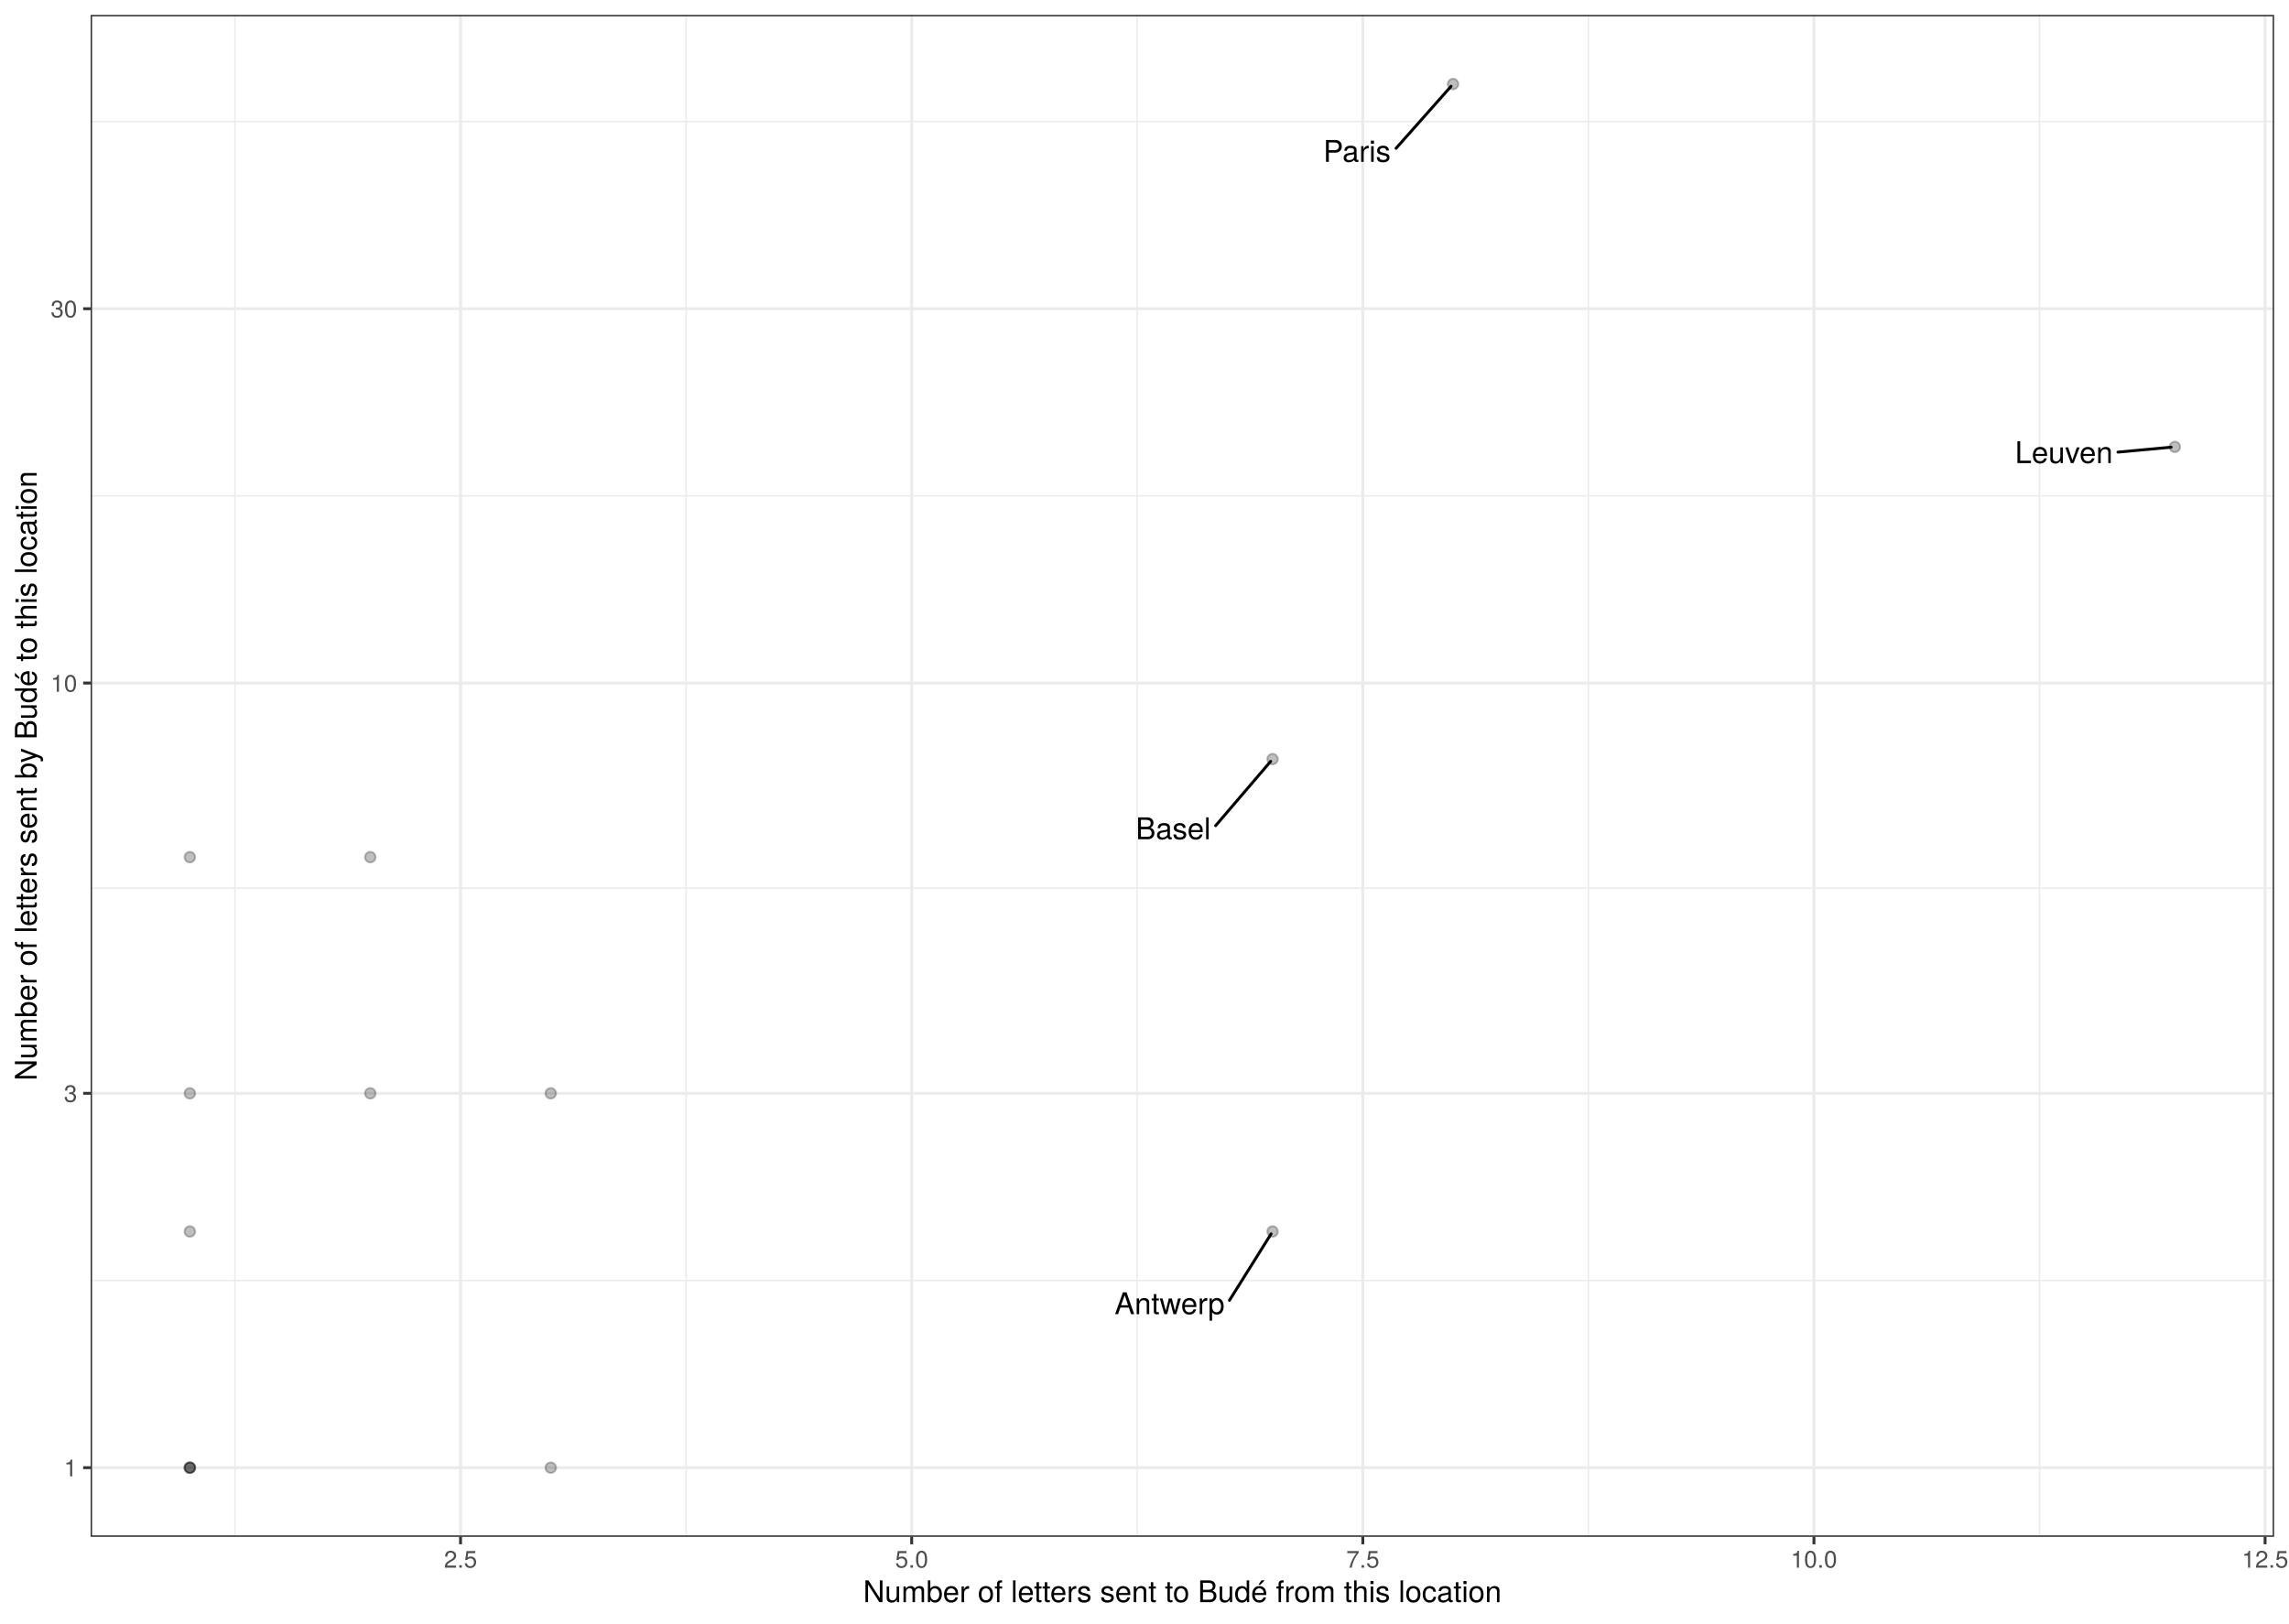
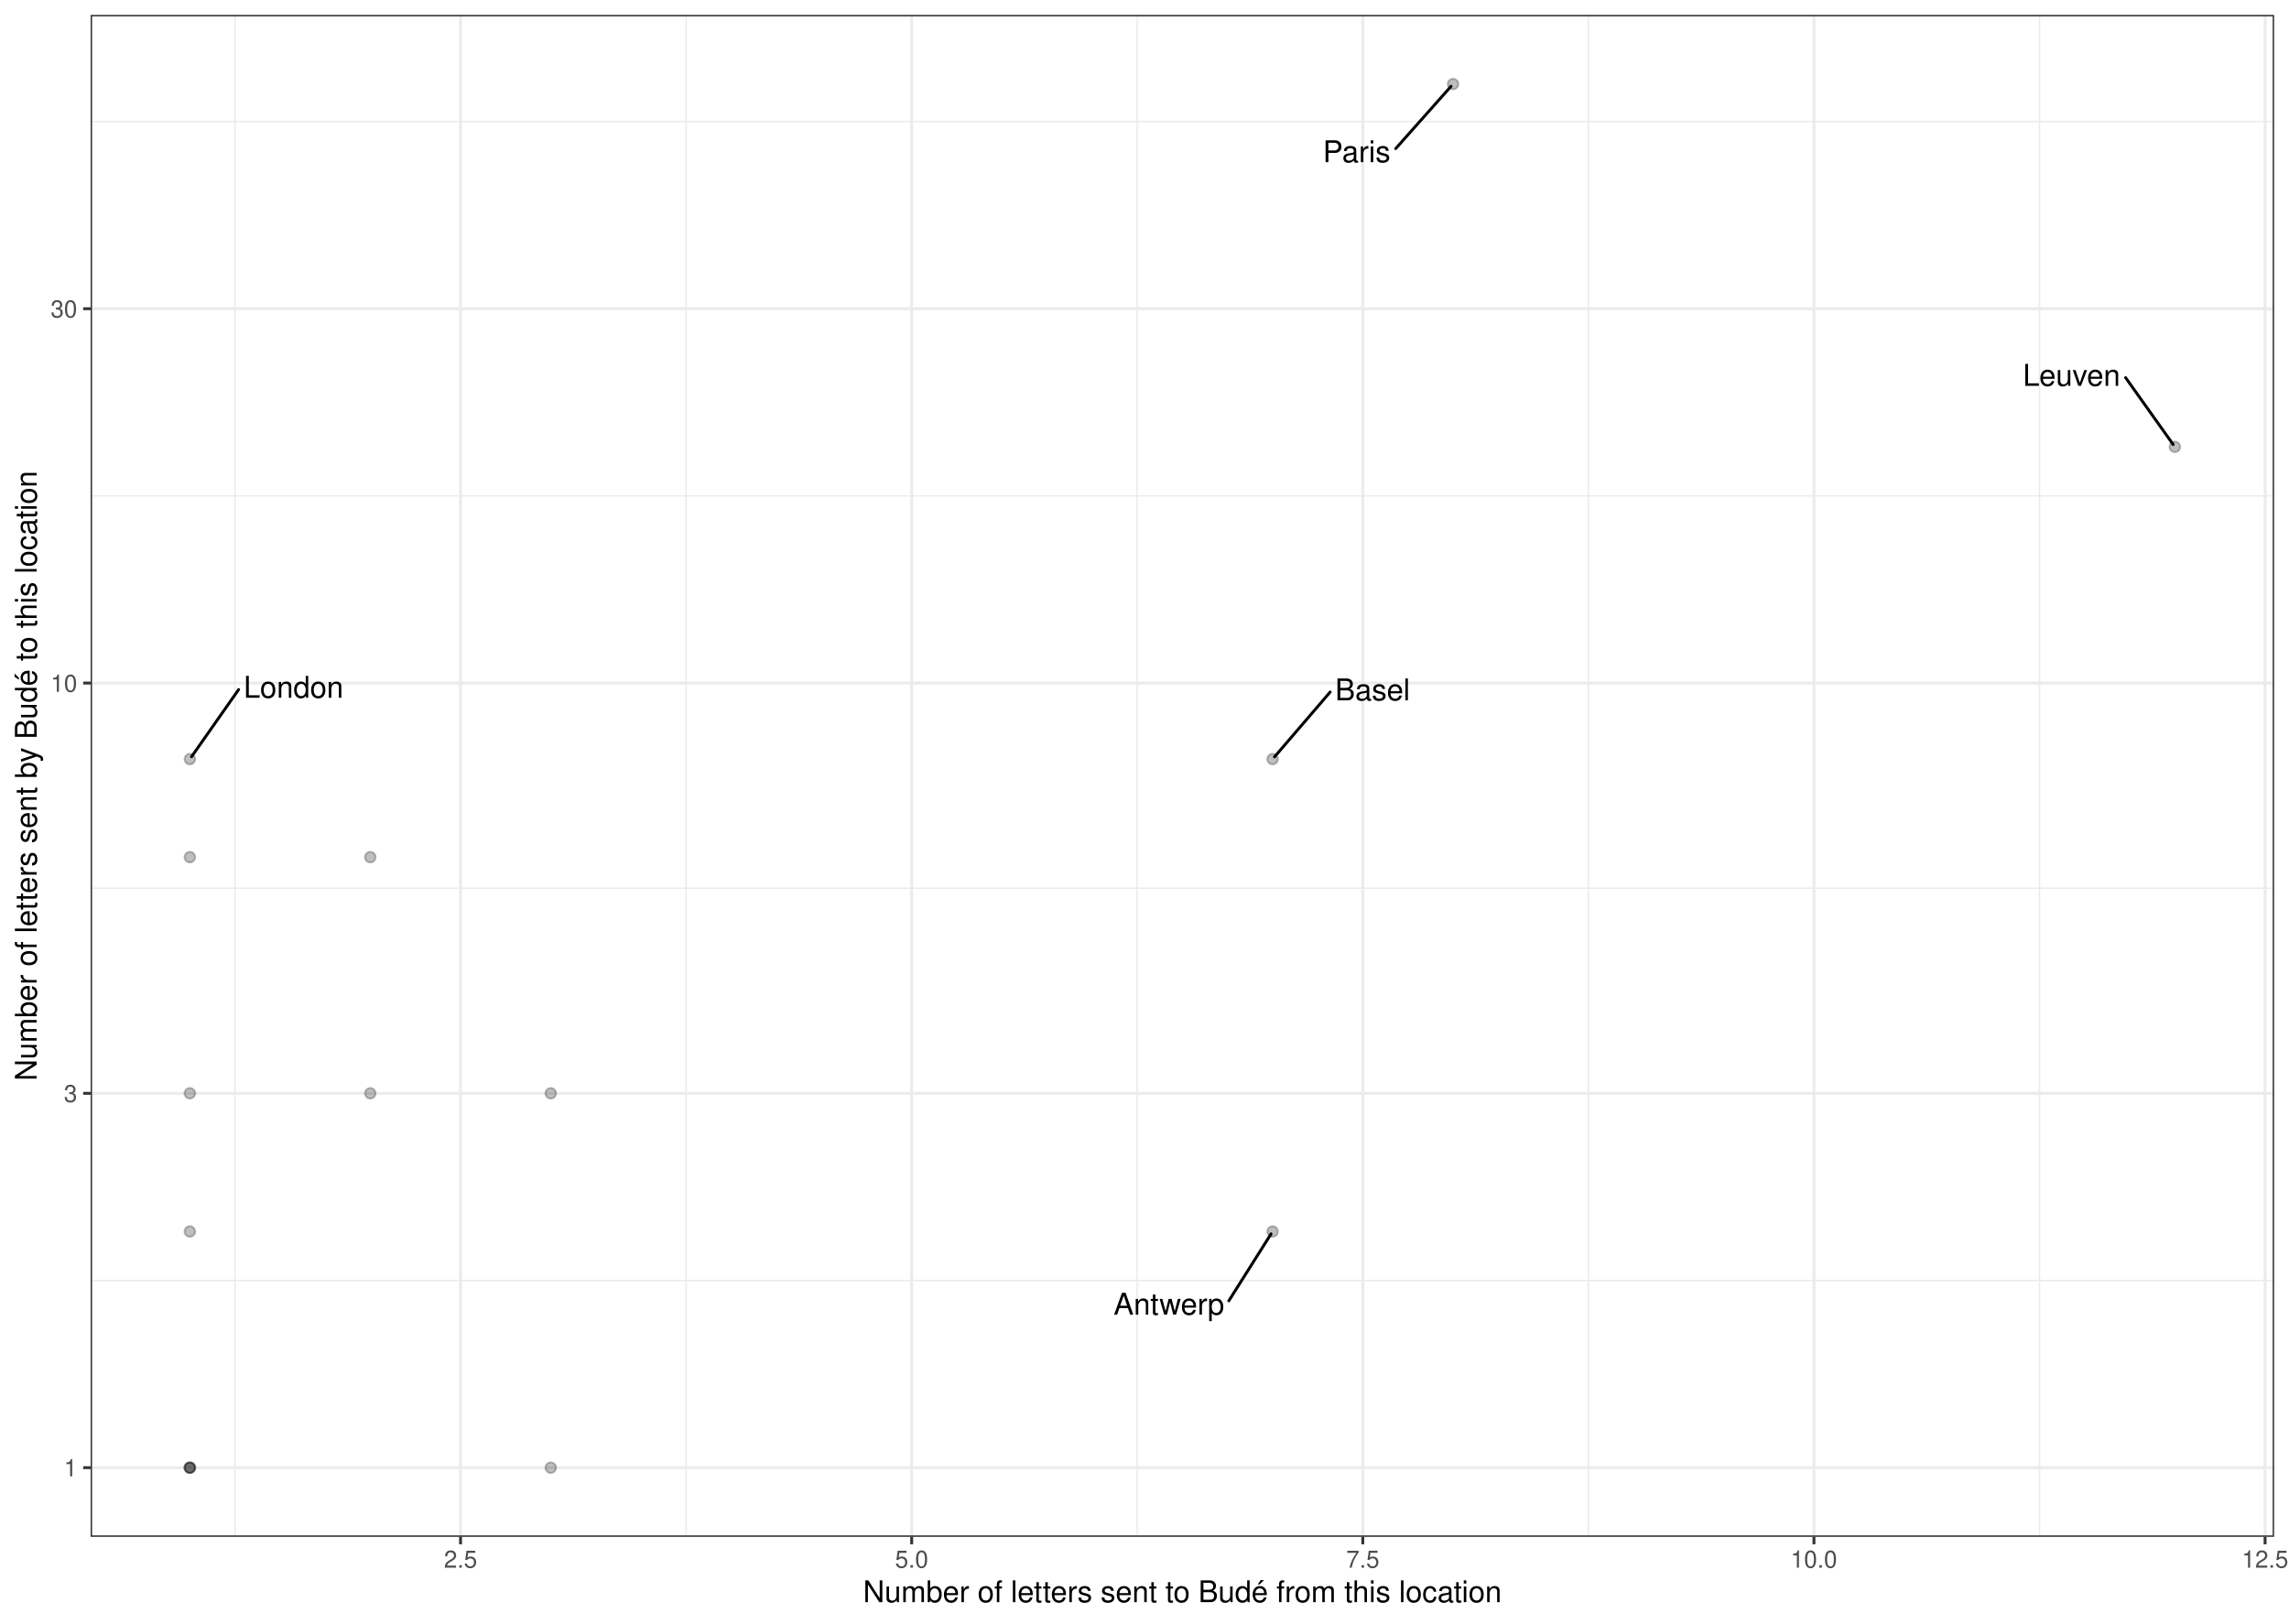
<svg xmlns="http://www.w3.org/2000/svg" class="svglite" width="842.40pt" height="597.60pt" viewBox="0 0 842.40 597.60">
  <defs>
    <style type="text/css">
    .svglite line, .svglite polyline, .svglite polygon, .svglite path, .svglite rect, .svglite circle {
      fill: none;
      stroke: #000000;
      stroke-linecap: round;
      stroke-linejoin: round;
      stroke-miterlimit: 10.00;
    }
    .svglite text {
      white-space: pre;
    }
  </style>
  </defs>
  <rect width="100%" height="100%" style="stroke: none; fill: #FFFFFF;" />
  <defs>
    <clipPath id="cpMC4wMHw4NDIuNDB8MC4wMHw1OTcuNjA=">
      <rect x="0.00" y="0.00" width="842.40" height="597.60" />
    </clipPath>
  </defs>
  <g clip-path="url(#cpMC4wMHw4NDIuNDB8MC4wMHw1OTcuNjA=)">
    <rect x="0" y="-0" width="842.40" height="597.60" style="stroke-width: 1.07; stroke: #FFFFFF; fill: #FFFFFF;" />
  </g>
  <defs>
    <clipPath id="cpMzMuMzV8ODM2LjkyfDUuNDh8NTY1LjY5">
      <rect x="33.35" y="5.48" width="803.57" height="560.21" />
    </clipPath>
  </defs>
  <g clip-path="url(#cpMzMuMzV8ODM2LjkyfDUuNDh8NTY1LjY5)">
    <rect x="33.35" y="5.48" width="803.57" height="560.21" style="stroke-width: 1.07; stroke: none; fill: #FFFFFF;" />
    <polyline points="33.35,471.33 836.92,471.33 " style="stroke-width: 0.53; stroke: #EBEBEB; stroke-linecap: butt;" />
    <polyline points="33.35,326.93 836.92,326.93 " style="stroke-width: 0.53; stroke: #EBEBEB; stroke-linecap: butt;" />
    <polyline points="33.35,182.53 836.92,182.53 " style="stroke-width: 0.53; stroke: #EBEBEB; stroke-linecap: butt;" />
    <polyline points="33.35,44.73 836.92,44.73 " style="stroke-width: 0.53; stroke: #EBEBEB; stroke-linecap: butt;" />
    <polyline points="86.48,565.69 86.48,5.48 " style="stroke-width: 0.53; stroke: #EBEBEB; stroke-linecap: butt;" />
    <polyline points="252.50,565.69 252.50,5.48 " style="stroke-width: 0.53; stroke: #EBEBEB; stroke-linecap: butt;" />
    <polyline points="418.53,565.69 418.53,5.48 " style="stroke-width: 0.53; stroke: #EBEBEB; stroke-linecap: butt;" />
    <polyline points="584.56,565.69 584.56,5.48 " style="stroke-width: 0.53; stroke: #EBEBEB; stroke-linecap: butt;" />
    <polyline points="750.59,565.69 750.59,5.48 " style="stroke-width: 0.53; stroke: #EBEBEB; stroke-linecap: butt;" />
    <polyline points="33.35,540.23 836.92,540.23 " style="stroke-width: 1.07; stroke: #EBEBEB; stroke-linecap: butt;" />
    <polyline points="33.35,402.43 836.92,402.43 " style="stroke-width: 1.07; stroke: #EBEBEB; stroke-linecap: butt;" />
    <polyline points="33.35,251.42 836.92,251.42 " style="stroke-width: 1.07; stroke: #EBEBEB; stroke-linecap: butt;" />
    <polyline points="33.35,113.63 836.92,113.63 " style="stroke-width: 1.07; stroke: #EBEBEB; stroke-linecap: butt;" />
    <polyline points="169.49,565.69 169.49,5.48 " style="stroke-width: 1.07; stroke: #EBEBEB; stroke-linecap: butt;" />
    <polyline points="335.52,565.69 335.52,5.48 " style="stroke-width: 1.07; stroke: #EBEBEB; stroke-linecap: butt;" />
    <polyline points="501.54,565.69 501.54,5.48 " style="stroke-width: 1.07; stroke: #EBEBEB; stroke-linecap: butt;" />
    <polyline points="667.57,565.69 667.57,5.48 " style="stroke-width: 1.07; stroke: #EBEBEB; stroke-linecap: butt;" />
    <polyline points="833.60,565.69 833.60,5.48 " style="stroke-width: 1.07; stroke: #EBEBEB; stroke-linecap: butt;" />
    <circle cx="468.34" cy="453.29" r="1.95" style="stroke-width: 0.71; stroke: #000000; stroke-opacity: 0.25; fill: #000000; fill-opacity: 0.25;" />
    <circle cx="69.87" cy="540.23" r="1.95" style="stroke-width: 0.71; stroke: #000000; stroke-opacity: 0.25; fill: #000000; fill-opacity: 0.25;" />
    <circle cx="468.34" cy="279.41" r="1.95" style="stroke-width: 0.71; stroke: #000000; stroke-opacity: 0.25; fill: #000000; fill-opacity: 0.25;" />
    <circle cx="69.87" cy="402.43" r="1.95" style="stroke-width: 0.71; stroke: #000000; stroke-opacity: 0.25; fill: #000000; fill-opacity: 0.25;" />
    <circle cx="69.87" cy="315.50" r="1.95" style="stroke-width: 0.71; stroke: #000000; stroke-opacity: 0.25; fill: #000000; fill-opacity: 0.25;" />
    <circle cx="69.87" cy="540.23" r="1.95" style="stroke-width: 0.71; stroke: #000000; stroke-opacity: 0.25; fill: #000000; fill-opacity: 0.25;" />
    <circle cx="800.39" cy="164.49" r="1.95" style="stroke-width: 0.71; stroke: #000000; stroke-opacity: 0.25; fill: #000000; fill-opacity: 0.25;" />
+     <circle cx="69.87" cy="279.41" r="1.95" style="stroke-width: 0.71; stroke: #000000; stroke-opacity: 0.25; fill: #000000; fill-opacity: 0.25;" />
    <circle cx="69.87" cy="540.23" r="1.95" style="stroke-width: 0.71; stroke: #000000; stroke-opacity: 0.25; fill: #000000; fill-opacity: 0.25;" />
    <circle cx="69.87" cy="453.29" r="1.95" style="stroke-width: 0.71; stroke: #000000; stroke-opacity: 0.25; fill: #000000; fill-opacity: 0.25;" />
    <circle cx="202.69" cy="402.43" r="1.95" style="stroke-width: 0.71; stroke: #000000; stroke-opacity: 0.25; fill: #000000; fill-opacity: 0.25;" />
    <circle cx="534.75" cy="30.94" r="1.95" style="stroke-width: 0.71; stroke: #000000; stroke-opacity: 0.25; fill: #000000; fill-opacity: 0.25;" />
    <circle cx="136.28" cy="315.50" r="1.95" style="stroke-width: 0.71; stroke: #000000; stroke-opacity: 0.25; fill: #000000; fill-opacity: 0.25;" />
    <circle cx="202.69" cy="540.23" r="1.95" style="stroke-width: 0.71; stroke: #000000; stroke-opacity: 0.25; fill: #000000; fill-opacity: 0.25;" />
    <circle cx="136.28" cy="402.43" r="1.95" style="stroke-width: 0.71; stroke: #000000; stroke-opacity: 0.25; fill: #000000; fill-opacity: 0.25;" />
-     <line x1="452.47" y1="478.63" x2="467.79" y2="454.17" style="stroke-width: 1.07;" />
-     <line x1="447.38" y1="303.92" x2="467.63" y2="280.24" style="stroke-width: 1.07;" />
-     <line x1="779.46" y1="166.42" x2="799.03" y2="164.61" style="stroke-width: 1.07;" />
-     <line x1="513.78" y1="54.58" x2="534.03" y2="31.76" style="stroke-width: 1.07;" />
-     <text x="430.44" y="483.72" text-anchor="middle" style="font-size: 11.04px; font-weight: 0; font-family: &quot;TeX Gyre Heros&quot;;" textLength="40.46px" lengthAdjust="spacingAndGlyphs">Antwerp</text>
-     <text x="431.78" y="308.91" text-anchor="middle" style="font-size: 11.04px; font-weight: 0; font-family: &quot;TeX Gyre Heros&quot;;" textLength="27.59px" lengthAdjust="spacingAndGlyphs">Basel</text>
-     <text x="759.56" y="170.46" text-anchor="middle" style="font-size: 11.04px; font-weight: 0; font-family: &quot;TeX Gyre Heros&quot;;" textLength="36.19px" lengthAdjust="spacingAndGlyphs">Leuven</text>
-     <text x="499.41" y="59.58" text-anchor="middle" style="font-size: 11.04px; font-weight: 0; font-family: &quot;TeX Gyre Heros&quot;;" textLength="25.13px" lengthAdjust="spacingAndGlyphs">Paris</text>
+     <line x1="452.23" y1="478.81" x2="467.78" y2="454.17" style="stroke-width: 1.07;" />
+     <line x1="489.53" y1="254.72" x2="469.05" y2="278.59" style="stroke-width: 1.07;" />
+     <line x1="782.27" y1="139.01" x2="799.78" y2="163.63" style="stroke-width: 1.07;" />
+     <line x1="87.82" y1="253.82" x2="70.48" y2="278.55" style="stroke-width: 1.07;" />
+     <line x1="513.65" y1="54.69" x2="534.02" y2="31.76" style="stroke-width: 1.07;" />
+     <text x="430.20" y="483.89" text-anchor="middle" style="font-size: 11.04px; font-weight: 0; font-family: &quot;Nimbus Sans&quot;;" textLength="40.46px" lengthAdjust="spacingAndGlyphs">Antwerp</text>
+     <text x="505.13" y="257.78" text-anchor="middle" style="font-size: 11.04px; font-weight: 0; font-family: &quot;Nimbus Sans&quot;;" textLength="27.59px" lengthAdjust="spacingAndGlyphs">Basel</text>
+     <text x="762.37" y="142.01" text-anchor="middle" style="font-size: 11.04px; font-weight: 0; font-family: &quot;Nimbus Sans&quot;;" textLength="36.19px" lengthAdjust="spacingAndGlyphs">Leuven</text>
+     <text x="108.02" y="256.82" text-anchor="middle" style="font-size: 11.04px; font-weight: 0; font-family: &quot;Nimbus Sans&quot;;" textLength="36.81px" lengthAdjust="spacingAndGlyphs">London</text>
+     <text x="499.28" y="59.69" text-anchor="middle" style="font-size: 11.04px; font-weight: 0; font-family: &quot;Nimbus Sans&quot;;" textLength="25.13px" lengthAdjust="spacingAndGlyphs">Paris</text>
    <rect x="33.35" y="5.48" width="803.57" height="560.21" style="stroke-width: 1.07; stroke: #333333;" />
  </g>
  <g clip-path="url(#cpMC4wMHw4NDIuNDB8MC4wMHw1OTcuNjA=)">
-     <text x="28.42" y="543.44" text-anchor="end" style="font-size: 8.80px; font-weight: 0;fill: #4D4D4D; font-family: &quot;TeX Gyre Heros&quot;;" textLength="4.89px" lengthAdjust="spacingAndGlyphs">1</text>
-     <text x="28.42" y="405.64" text-anchor="end" style="font-size: 8.80px; font-weight: 0;fill: #4D4D4D; font-family: &quot;TeX Gyre Heros&quot;;" textLength="4.89px" lengthAdjust="spacingAndGlyphs">3</text>
-     <text x="28.42" y="254.63" text-anchor="end" style="font-size: 8.80px; font-weight: 0;fill: #4D4D4D; font-family: &quot;TeX Gyre Heros&quot;;" textLength="9.78px" lengthAdjust="spacingAndGlyphs">10</text>
-     <text x="28.42" y="116.84" text-anchor="end" style="font-size: 8.80px; font-weight: 0;fill: #4D4D4D; font-family: &quot;TeX Gyre Heros&quot;;" textLength="9.78px" lengthAdjust="spacingAndGlyphs">30</text>
+     <text x="28.42" y="543.44" text-anchor="end" style="font-size: 8.80px; font-weight: 0;fill: #4D4D4D; font-family: &quot;Nimbus Sans&quot;;" textLength="4.89px" lengthAdjust="spacingAndGlyphs">1</text>
+     <text x="28.42" y="405.64" text-anchor="end" style="font-size: 8.80px; font-weight: 0;fill: #4D4D4D; font-family: &quot;Nimbus Sans&quot;;" textLength="4.89px" lengthAdjust="spacingAndGlyphs">3</text>
+     <text x="28.42" y="254.63" text-anchor="end" style="font-size: 8.80px; font-weight: 0;fill: #4D4D4D; font-family: &quot;Nimbus Sans&quot;;" textLength="9.78px" lengthAdjust="spacingAndGlyphs">10</text>
+     <text x="28.42" y="116.84" text-anchor="end" style="font-size: 8.80px; font-weight: 0;fill: #4D4D4D; font-family: &quot;Nimbus Sans&quot;;" textLength="9.78px" lengthAdjust="spacingAndGlyphs">30</text>
    <polyline points="30.61,540.23 33.35,540.23 " style="stroke-width: 1.07; stroke: #333333; stroke-linecap: butt;" />
    <polyline points="30.61,402.43 33.35,402.43 " style="stroke-width: 1.07; stroke: #333333; stroke-linecap: butt;" />
    <polyline points="30.61,251.42 33.35,251.42 " style="stroke-width: 1.07; stroke: #333333; stroke-linecap: butt;" />
    <polyline points="30.61,113.63 33.35,113.63 " style="stroke-width: 1.07; stroke: #333333; stroke-linecap: butt;" />
    <polyline points="169.49,568.43 169.49,565.69 " style="stroke-width: 1.07; stroke: #333333; stroke-linecap: butt;" />
    <polyline points="335.52,568.43 335.52,565.69 " style="stroke-width: 1.07; stroke: #333333; stroke-linecap: butt;" />
    <polyline points="501.54,568.43 501.54,565.69 " style="stroke-width: 1.07; stroke: #333333; stroke-linecap: butt;" />
    <polyline points="667.57,568.43 667.57,565.69 " style="stroke-width: 1.07; stroke: #333333; stroke-linecap: butt;" />
    <polyline points="833.60,568.43 833.60,565.69 " style="stroke-width: 1.07; stroke: #333333; stroke-linecap: butt;" />
-     <text x="169.49" y="577.04" text-anchor="middle" style="font-size: 8.80px; font-weight: 0;fill: #4D4D4D; font-family: &quot;TeX Gyre Heros&quot;;" textLength="12.23px" lengthAdjust="spacingAndGlyphs">2.5</text>
-     <text x="335.52" y="577.04" text-anchor="middle" style="font-size: 8.80px; font-weight: 0;fill: #4D4D4D; font-family: &quot;TeX Gyre Heros&quot;;" textLength="12.23px" lengthAdjust="spacingAndGlyphs">5.0</text>
-     <text x="501.54" y="577.04" text-anchor="middle" style="font-size: 8.80px; font-weight: 0;fill: #4D4D4D; font-family: &quot;TeX Gyre Heros&quot;;" textLength="12.23px" lengthAdjust="spacingAndGlyphs">7.5</text>
-     <text x="667.57" y="577.04" text-anchor="middle" style="font-size: 8.80px; font-weight: 0;fill: #4D4D4D; font-family: &quot;TeX Gyre Heros&quot;;" textLength="17.11px" lengthAdjust="spacingAndGlyphs">10.0</text>
-     <text x="833.60" y="577.04" text-anchor="middle" style="font-size: 8.80px; font-weight: 0;fill: #4D4D4D; font-family: &quot;TeX Gyre Heros&quot;;" textLength="17.11px" lengthAdjust="spacingAndGlyphs">12.5</text>
-     <text x="435.13" y="589.72" text-anchor="middle" style="font-size: 11.00px; font-weight: 0; font-family: &quot;TeX Gyre Heros&quot;;" textLength="235.36px" lengthAdjust="spacingAndGlyphs">Number of letters sent to Budé from this location</text>
-     <text transform="translate(13.50,285.59) rotate(-90)" text-anchor="middle" style="font-size: 11.00px; font-weight: 0; font-family: &quot;TeX Gyre Heros&quot;;" textLength="224.97px" lengthAdjust="spacingAndGlyphs">Number of letters sent by Budé to this location</text>
+     <text x="169.49" y="577.04" text-anchor="middle" style="font-size: 8.80px; font-weight: 0;fill: #4D4D4D; font-family: &quot;Nimbus Sans&quot;;" textLength="12.23px" lengthAdjust="spacingAndGlyphs">2.5</text>
+     <text x="335.52" y="577.04" text-anchor="middle" style="font-size: 8.80px; font-weight: 0;fill: #4D4D4D; font-family: &quot;Nimbus Sans&quot;;" textLength="12.23px" lengthAdjust="spacingAndGlyphs">5.0</text>
+     <text x="501.54" y="577.04" text-anchor="middle" style="font-size: 8.80px; font-weight: 0;fill: #4D4D4D; font-family: &quot;Nimbus Sans&quot;;" textLength="12.23px" lengthAdjust="spacingAndGlyphs">7.5</text>
+     <text x="667.57" y="577.04" text-anchor="middle" style="font-size: 8.80px; font-weight: 0;fill: #4D4D4D; font-family: &quot;Nimbus Sans&quot;;" textLength="17.11px" lengthAdjust="spacingAndGlyphs">10.0</text>
+     <text x="833.60" y="577.04" text-anchor="middle" style="font-size: 8.80px; font-weight: 0;fill: #4D4D4D; font-family: &quot;Nimbus Sans&quot;;" textLength="17.11px" lengthAdjust="spacingAndGlyphs">12.5</text>
+     <text x="435.13" y="589.72" text-anchor="middle" style="font-size: 11.00px; font-weight: 0; font-family: &quot;Nimbus Sans&quot;;" textLength="235.36px" lengthAdjust="spacingAndGlyphs">Number of letters sent to Budé from this location</text>
+     <text transform="translate(13.50,285.59) rotate(-90)" text-anchor="middle" style="font-size: 11.00px; font-weight: 0; font-family: &quot;Nimbus Sans&quot;;" textLength="224.97px" lengthAdjust="spacingAndGlyphs">Number of letters sent by Budé to this location</text>
  </g>
</svg>
